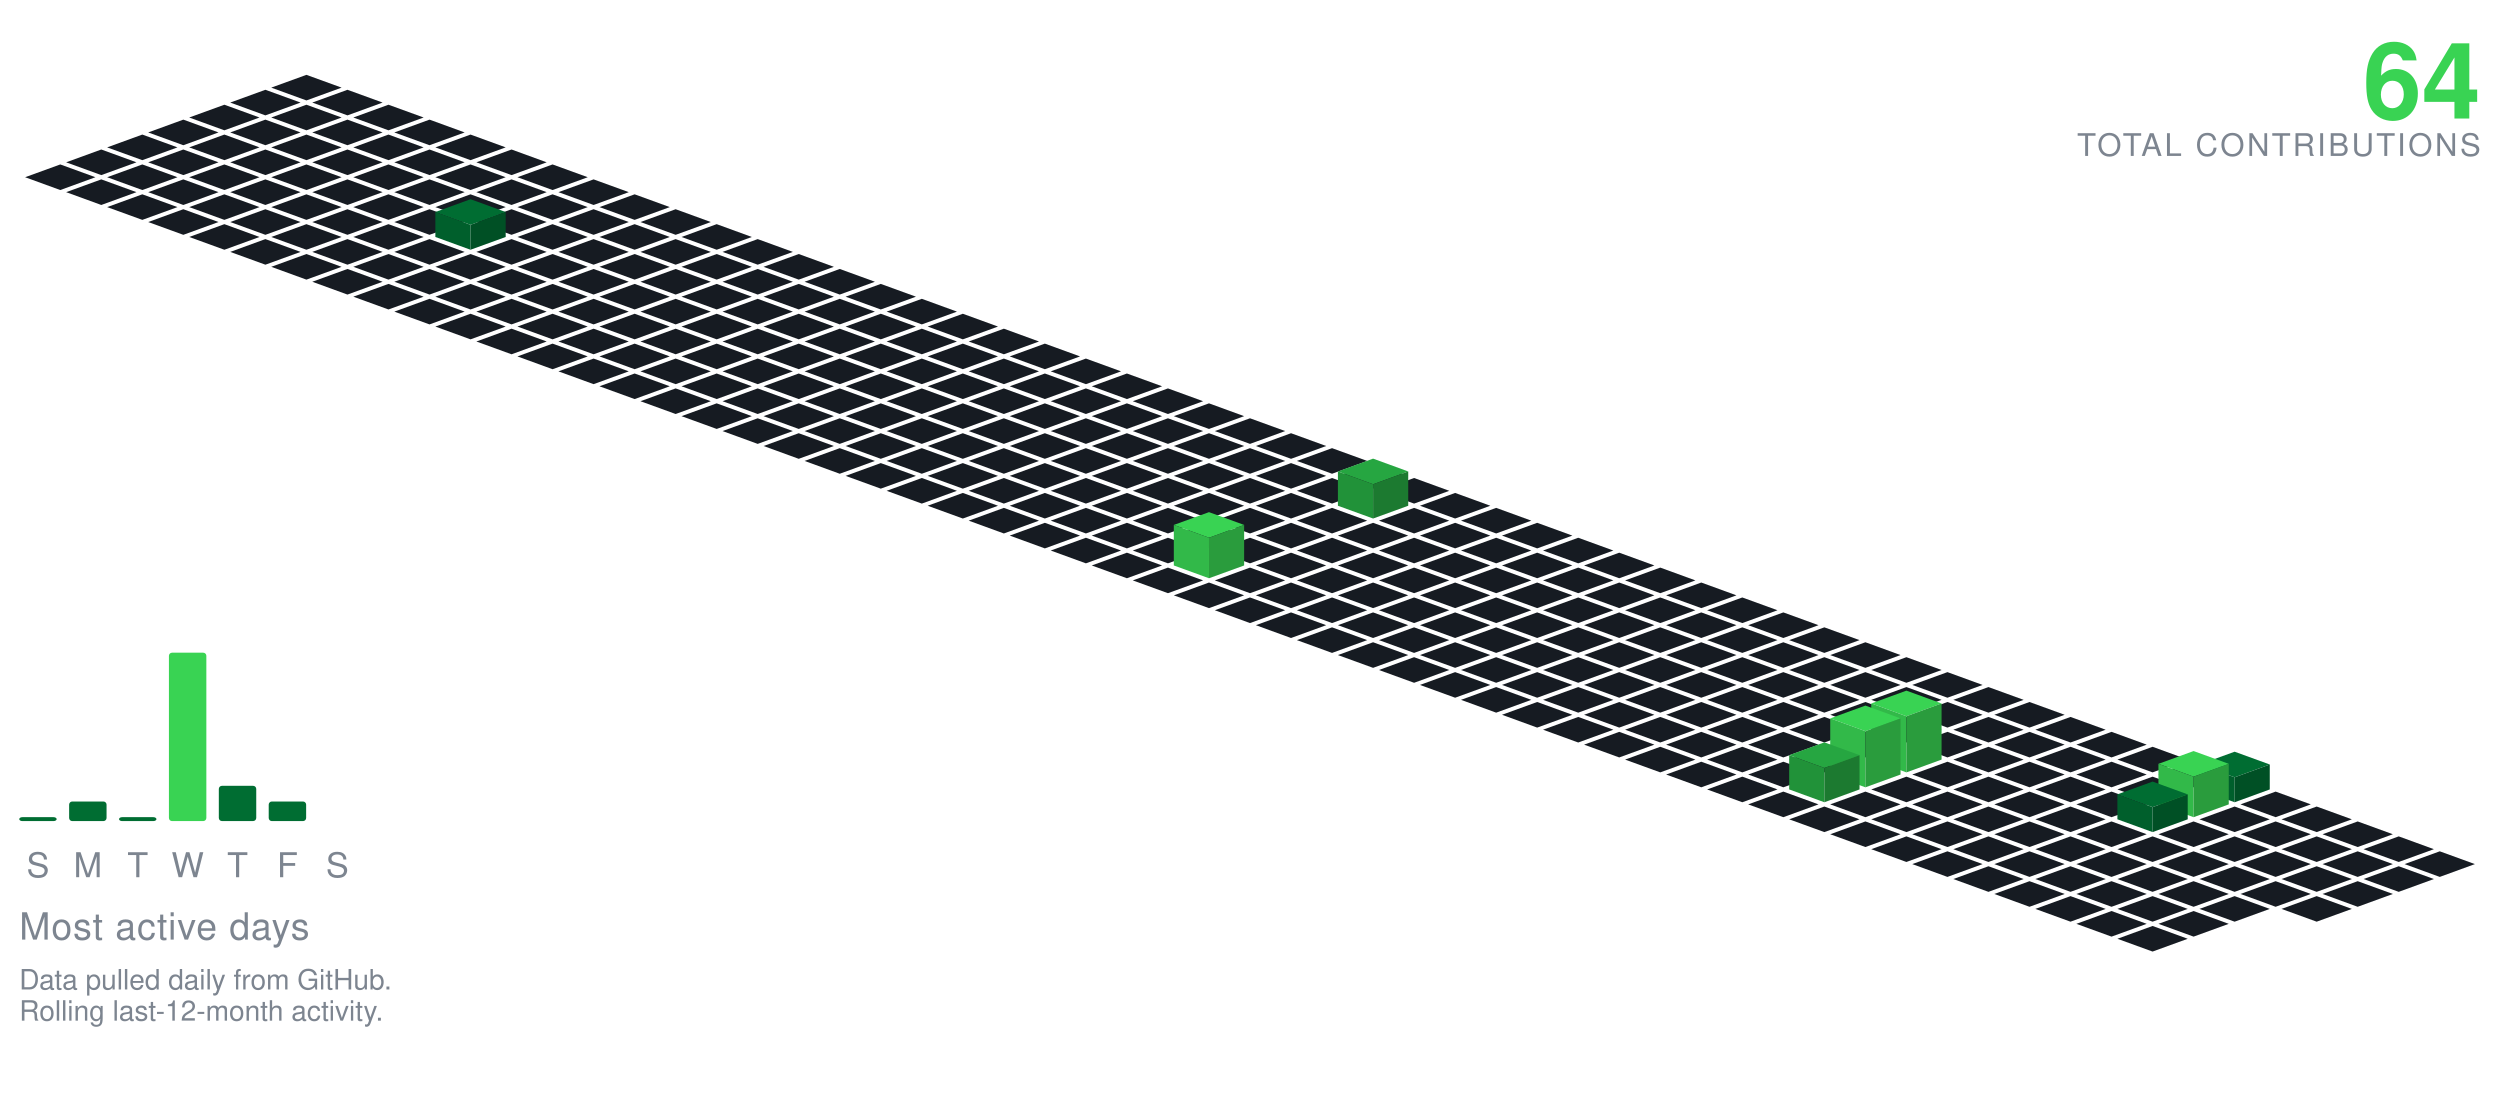
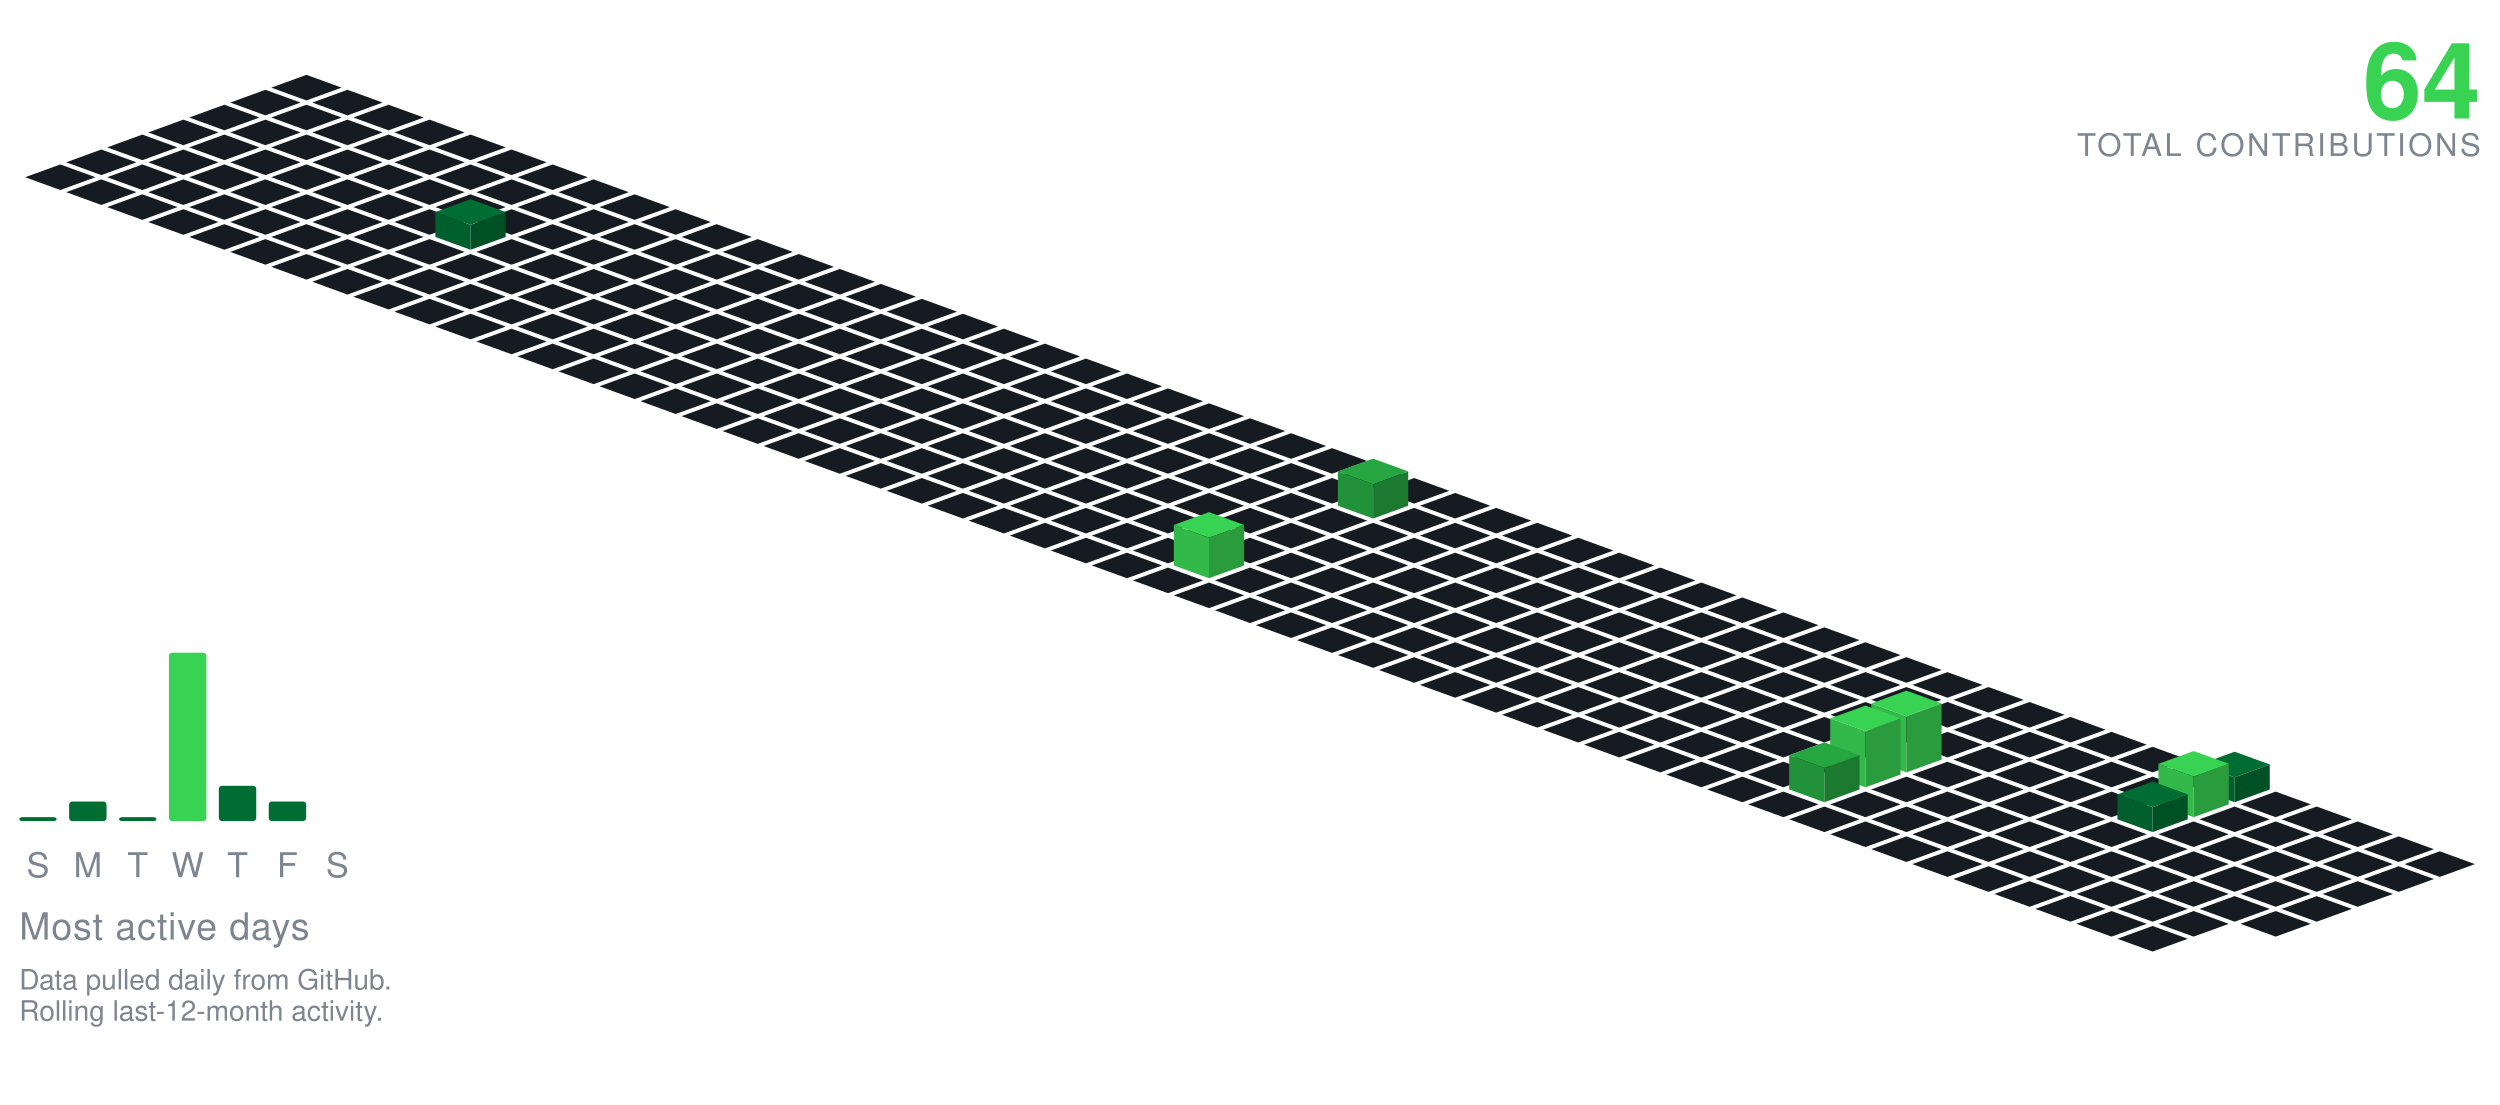
<svg xmlns="http://www.w3.org/2000/svg" viewBox="-98.09 -24.00 801.34 354.30" width="801" height="354">
  <polygon points="0.00,0.00 11.28,4.10 0.00,8.21 -11.28,4.10" fill="#161b22" />
  <polygon points="-13.16,4.79 -1.88,8.89 -13.16,13.00 -24.43,8.89" fill="#161b22" />
  <polygon points="13.16,4.79 24.43,8.89 13.16,13.00 1.88,8.89" fill="#161b22" />
  <polygon points="-26.31,9.58 -15.04,13.68 -26.31,17.79 -37.59,13.68" fill="#161b22" />
  <polygon points="0.00,9.58 11.28,13.68 0.00,17.79 -11.28,13.68" fill="#161b22" />
  <polygon points="26.31,9.58 37.59,13.68 26.31,17.79 15.04,13.68" fill="#161b22" />
  <polygon points="-39.47,14.36 -28.19,18.47 -39.47,22.57 -50.74,18.47" fill="#161b22" />
  <polygon points="-13.16,14.36 -1.88,18.47 -13.16,22.57 -24.43,18.47" fill="#161b22" />
  <polygon points="13.16,14.36 24.43,18.47 13.16,22.57 1.88,18.47" fill="#161b22" />
  <polygon points="39.47,14.36 50.74,18.47 39.47,22.57 28.19,18.47" fill="#161b22" />
  <polygon points="-52.62,19.15 -41.35,23.26 -52.62,27.36 -63.90,23.26" fill="#161b22" />
  <polygon points="-26.31,19.15 -15.04,23.26 -26.31,27.36 -37.59,23.26" fill="#161b22" />
  <polygon points="0.00,19.15 11.28,23.26 0.00,27.36 -11.28,23.26" fill="#161b22" />
  <polygon points="26.31,19.15 37.59,23.26 26.31,27.36 15.04,23.26" fill="#161b22" />
  <polygon points="52.62,19.15 63.90,23.26 52.62,27.36 41.35,23.26" fill="#161b22" />
  <polygon points="-65.78,23.94 -54.50,28.05 -65.78,32.15 -77.05,28.05" fill="#161b22" />
  <polygon points="-39.47,23.94 -28.19,28.05 -39.47,32.15 -50.74,28.05" fill="#161b22" />
  <polygon points="-13.16,23.94 -1.88,28.05 -13.16,32.15 -24.43,28.05" fill="#161b22" />
  <polygon points="13.16,23.94 24.43,28.05 13.16,32.15 1.88,28.05" fill="#161b22" />
  <polygon points="39.47,23.94 50.74,28.05 39.47,32.15 28.19,28.05" fill="#161b22" />
  <polygon points="65.78,23.94 77.05,28.05 65.78,32.15 54.50,28.05" fill="#161b22" />
  <polygon points="-78.93,28.73 -67.66,32.83 -78.93,36.94 -90.21,32.83" fill="#161b22" />
  <polygon points="-52.62,28.73 -41.35,32.83 -52.62,36.94 -63.90,32.83" fill="#161b22" />
  <polygon points="-26.31,28.73 -15.04,32.83 -26.31,36.94 -37.59,32.83" fill="#161b22" />
  <polygon points="0.00,28.73 11.28,32.83 0.00,36.94 -11.28,32.83" fill="#161b22" />
  <polygon points="26.31,28.73 37.59,32.83 26.31,36.94 15.04,32.83" fill="#161b22" />
  <polygon points="52.62,28.73 63.90,32.83 52.62,36.94 41.35,32.83" fill="#161b22" />
  <polygon points="78.93,28.73 90.21,32.83 78.93,36.94 67.66,32.83" fill="#161b22" />
  <polygon points="-65.78,33.52 -54.50,37.62 -65.78,41.73 -77.05,37.62" fill="#161b22" />
  <polygon points="-39.47,33.52 -28.19,37.62 -39.47,41.73 -50.74,37.62" fill="#161b22" />
  <polygon points="-13.16,33.52 -1.88,37.62 -13.16,41.73 -24.43,37.62" fill="#161b22" />
  <polygon points="13.16,33.52 24.43,37.62 13.16,41.73 1.88,37.62" fill="#161b22" />
  <polygon points="39.47,33.52 50.74,37.62 39.47,41.73 28.19,37.62" fill="#161b22" />
  <polygon points="65.78,33.52 77.05,37.62 65.78,41.73 54.50,37.62" fill="#161b22" />
  <polygon points="92.09,33.52 103.37,37.62 92.09,41.73 80.81,37.62" fill="#161b22" />
  <polygon points="-52.62,38.31 -41.35,42.41 -52.62,46.51 -63.90,42.41" fill="#161b22" />
  <polygon points="-26.31,38.31 -15.04,42.41 -26.31,46.51 -37.59,42.41" fill="#161b22" />
  <polygon points="0.00,38.31 11.28,42.41 0.00,46.51 -11.28,42.41" fill="#161b22" />
  <polygon points="26.31,38.31 37.59,42.41 26.31,46.51 15.04,42.41" fill="#161b22" />
  <polygon points="52.62,38.31 63.90,42.41 52.62,46.51 41.35,42.41" fill="#161b22" />
  <polygon points="78.93,38.31 90.21,42.41 78.93,46.51 67.66,42.41" fill="#161b22" />
  <polygon points="105.25,38.31 116.52,42.41 105.25,46.51 93.97,42.41" fill="#161b22" />
  <polygon points="-39.47,43.09 -28.19,47.20 -39.47,51.30 -50.74,47.20" fill="#161b22" />
  <polygon points="-13.16,43.09 -1.88,47.20 -13.16,51.30 -24.43,47.20" fill="#161b22" />
  <polygon points="13.16,43.09 24.43,47.20 13.16,51.30 1.88,47.20" fill="#161b22" />
  <polygon points="39.47,43.09 50.74,47.20 39.47,51.30 28.19,47.20" fill="#161b22" />
  <polygon points="65.78,43.09 77.05,47.20 65.78,51.30 54.50,47.20" fill="#161b22" />
  <polygon points="92.09,43.09 103.37,47.20 92.09,51.30 80.81,47.20" fill="#161b22" />
  <polygon points="118.40,43.09 129.68,47.20 118.40,51.30 107.12,47.20" fill="#161b22" />
  <polygon points="-26.31,47.88 -15.04,51.99 -26.31,56.09 -37.59,51.99" fill="#161b22" />
  <polygon points="0.00,47.88 11.28,51.99 0.00,56.09 -11.28,51.99" fill="#161b22" />
  <polygon points="26.31,47.88 37.59,51.99 26.31,56.09 15.04,51.99" fill="#161b22" />
  <polygon points="78.93,47.88 90.21,51.99 78.93,56.09 67.66,51.99" fill="#161b22" />
  <polygon points="105.25,47.88 116.52,51.99 105.25,56.09 93.97,51.99" fill="#161b22" />
  <polygon points="131.56,47.88 142.83,51.99 131.56,56.09 120.28,51.99" fill="#161b22" />
  <polygon points="52.62,39.88 63.90,43.99 52.62,48.09 41.35,43.99" fill="#006d32" />
  <polygon points="41.35,51.99 41.35,43.99 52.62,48.09 52.62,56.09" fill="#005f2c" />
  <polygon points="52.62,56.09 52.62,48.09 63.90,43.99 63.90,51.99" fill="#005025" />
  <polygon points="-13.16,52.67 -1.88,56.78 -13.16,60.88 -24.43,56.78" fill="#161b22" />
  <polygon points="13.16,52.67 24.43,56.78 13.16,60.88 1.88,56.78" fill="#161b22" />
  <polygon points="39.47,52.67 50.74,56.78 39.47,60.88 28.19,56.78" fill="#161b22" />
  <polygon points="65.78,52.67 77.05,56.78 65.78,60.88 54.50,56.78" fill="#161b22" />
  <polygon points="92.09,52.67 103.37,56.78 92.09,60.88 80.81,56.78" fill="#161b22" />
  <polygon points="118.40,52.67 129.68,56.78 118.40,60.88 107.12,56.78" fill="#161b22" />
  <polygon points="144.71,52.67 155.99,56.78 144.71,60.88 133.44,56.78" fill="#161b22" />
  <polygon points="0.00,57.46 11.28,61.56 0.00,65.67 -11.28,61.56" fill="#161b22" />
  <polygon points="26.31,57.46 37.59,61.56 26.31,65.67 15.04,61.56" fill="#161b22" />
  <polygon points="52.62,57.46 63.90,61.56 52.62,65.67 41.35,61.56" fill="#161b22" />
  <polygon points="78.93,57.46 90.21,61.56 78.93,65.67 67.66,61.56" fill="#161b22" />
  <polygon points="105.25,57.46 116.52,61.56 105.25,65.67 93.97,61.56" fill="#161b22" />
  <polygon points="131.56,57.46 142.83,61.56 131.56,65.67 120.28,61.56" fill="#161b22" />
  <polygon points="157.87,57.46 169.14,61.56 157.87,65.67 146.59,61.56" fill="#161b22" />
  <polygon points="13.16,62.25 24.43,66.35 13.16,70.46 1.88,66.35" fill="#161b22" />
  <polygon points="39.47,62.25 50.74,66.35 39.47,70.46 28.19,66.35" fill="#161b22" />
  <polygon points="65.78,62.25 77.05,66.35 65.78,70.46 54.50,66.35" fill="#161b22" />
  <polygon points="92.09,62.25 103.37,66.35 92.09,70.46 80.81,66.35" fill="#161b22" />
  <polygon points="118.40,62.25 129.68,66.35 118.40,70.46 107.12,66.35" fill="#161b22" />
  <polygon points="144.71,62.25 155.99,66.35 144.71,70.46 133.44,66.35" fill="#161b22" />
  <polygon points="171.02,62.25 182.30,66.35 171.02,70.46 159.75,66.35" fill="#161b22" />
  <polygon points="26.31,67.04 37.59,71.14 26.31,75.24 15.04,71.14" fill="#161b22" />
  <polygon points="52.62,67.04 63.90,71.14 52.62,75.24 41.35,71.14" fill="#161b22" />
  <polygon points="78.93,67.04 90.21,71.14 78.93,75.24 67.66,71.14" fill="#161b22" />
  <polygon points="105.25,67.04 116.52,71.14 105.25,75.24 93.97,71.14" fill="#161b22" />
  <polygon points="131.56,67.04 142.83,71.14 131.56,75.24 120.28,71.14" fill="#161b22" />
  <polygon points="157.87,67.04 169.14,71.14 157.87,75.24 146.59,71.14" fill="#161b22" />
  <polygon points="184.18,67.04 195.46,71.14 184.18,75.24 172.90,71.14" fill="#161b22" />
  <polygon points="39.47,71.82 50.74,75.93 39.47,80.03 28.19,75.93" fill="#161b22" />
  <polygon points="65.78,71.82 77.05,75.93 65.78,80.03 54.50,75.93" fill="#161b22" />
  <polygon points="92.09,71.82 103.37,75.93 92.09,80.03 80.81,75.93" fill="#161b22" />
  <polygon points="118.40,71.82 129.68,75.93 118.40,80.03 107.12,75.93" fill="#161b22" />
  <polygon points="144.71,71.82 155.99,75.93 144.71,80.03 133.44,75.93" fill="#161b22" />
  <polygon points="171.02,71.82 182.30,75.93 171.02,80.03 159.75,75.93" fill="#161b22" />
  <polygon points="197.34,71.82 208.61,75.93 197.34,80.03 186.06,75.93" fill="#161b22" />
  <polygon points="52.62,76.61 63.90,80.72 52.62,84.82 41.35,80.72" fill="#161b22" />
  <polygon points="78.93,76.61 90.21,80.72 78.93,84.82 67.66,80.72" fill="#161b22" />
  <polygon points="105.25,76.61 116.52,80.72 105.25,84.82 93.97,80.72" fill="#161b22" />
  <polygon points="131.56,76.61 142.83,80.72 131.56,84.82 120.28,80.72" fill="#161b22" />
  <polygon points="157.87,76.61 169.14,80.72 157.87,84.82 146.59,80.72" fill="#161b22" />
  <polygon points="184.18,76.61 195.46,80.72 184.18,84.82 172.90,80.72" fill="#161b22" />
  <polygon points="210.49,76.61 221.77,80.72 210.49,84.82 199.21,80.72" fill="#161b22" />
  <polygon points="65.78,81.40 77.05,85.51 65.78,89.61 54.50,85.51" fill="#161b22" />
  <polygon points="92.09,81.40 103.37,85.51 92.09,89.61 80.81,85.51" fill="#161b22" />
  <polygon points="118.40,81.40 129.68,85.51 118.40,89.61 107.12,85.51" fill="#161b22" />
  <polygon points="144.71,81.40 155.99,85.51 144.71,89.61 133.44,85.51" fill="#161b22" />
  <polygon points="171.02,81.40 182.30,85.51 171.02,89.61 159.75,85.51" fill="#161b22" />
  <polygon points="197.34,81.40 208.61,85.51 197.34,89.61 186.06,85.51" fill="#161b22" />
  <polygon points="223.65,81.40 234.92,85.51 223.65,89.61 212.37,85.51" fill="#161b22" />
  <polygon points="78.93,86.19 90.21,90.29 78.93,94.40 67.66,90.29" fill="#161b22" />
  <polygon points="105.25,86.19 116.52,90.29 105.25,94.40 93.97,90.29" fill="#161b22" />
  <polygon points="131.56,86.19 142.83,90.29 131.56,94.40 120.28,90.29" fill="#161b22" />
  <polygon points="157.87,86.19 169.14,90.29 157.87,94.40 146.59,90.29" fill="#161b22" />
  <polygon points="184.18,86.19 195.46,90.29 184.18,94.40 172.90,90.29" fill="#161b22" />
  <polygon points="210.49,86.19 221.77,90.29 210.49,94.40 199.21,90.29" fill="#161b22" />
  <polygon points="236.80,86.19 248.08,90.29 236.80,94.40 225.53,90.29" fill="#161b22" />
  <polygon points="92.09,90.98 103.37,95.08 92.09,99.19 80.81,95.08" fill="#161b22" />
  <polygon points="118.40,90.98 129.68,95.08 118.40,99.19 107.12,95.08" fill="#161b22" />
  <polygon points="144.71,90.98 155.99,95.08 144.71,99.19 133.44,95.08" fill="#161b22" />
  <polygon points="171.02,90.98 182.30,95.08 171.02,99.19 159.75,95.08" fill="#161b22" />
  <polygon points="197.34,90.98 208.61,95.08 197.34,99.19 186.06,95.08" fill="#161b22" />
  <polygon points="223.65,90.98 234.92,95.08 223.65,99.19 212.37,95.08" fill="#161b22" />
  <polygon points="249.96,90.98 261.23,95.08 249.96,99.19 238.68,95.08" fill="#161b22" />
  <polygon points="105.25,95.77 116.52,99.87 105.25,103.97 93.97,99.87" fill="#161b22" />
  <polygon points="131.56,95.77 142.83,99.87 131.56,103.97 120.28,99.87" fill="#161b22" />
  <polygon points="157.87,95.77 169.14,99.87 157.87,103.97 146.59,99.87" fill="#161b22" />
  <polygon points="184.18,95.77 195.46,99.87 184.18,103.97 172.90,99.87" fill="#161b22" />
  <polygon points="210.49,95.77 221.77,99.87 210.49,103.97 199.21,99.87" fill="#161b22" />
  <polygon points="236.80,95.77 248.08,99.87 236.80,103.97 225.53,99.87" fill="#161b22" />
  <polygon points="263.11,95.77 274.39,99.87 263.11,103.97 251.84,99.87" fill="#161b22" />
  <polygon points="118.40,100.55 129.68,104.66 118.40,108.76 107.12,104.66" fill="#161b22" />
  <polygon points="144.71,100.55 155.99,104.66 144.71,108.76 133.44,104.66" fill="#161b22" />
  <polygon points="171.02,100.55 182.30,104.66 171.02,108.76 159.75,104.66" fill="#161b22" />
  <polygon points="197.34,100.55 208.61,104.66 197.34,108.76 186.06,104.66" fill="#161b22" />
  <polygon points="223.65,100.55 234.92,104.66 223.65,108.76 212.37,104.66" fill="#161b22" />
  <polygon points="249.96,100.55 261.23,104.66 249.96,108.76 238.68,104.66" fill="#161b22" />
  <polygon points="276.27,100.55 287.55,104.66 276.27,108.76 264.99,104.66" fill="#161b22" />
  <polygon points="131.56,105.34 142.83,109.45 131.56,113.55 120.28,109.45" fill="#161b22" />
  <polygon points="157.87,105.34 169.14,109.45 157.87,113.55 146.59,109.45" fill="#161b22" />
  <polygon points="184.18,105.34 195.46,109.45 184.18,113.55 172.90,109.45" fill="#161b22" />
  <polygon points="210.49,105.34 221.77,109.45 210.49,113.55 199.21,109.45" fill="#161b22" />
  <polygon points="236.80,105.34 248.08,109.45 236.80,113.55 225.53,109.45" fill="#161b22" />
  <polygon points="263.11,105.34 274.39,109.45 263.11,113.55 251.84,109.45" fill="#161b22" />
  <polygon points="289.43,105.34 300.70,109.45 289.43,113.55 278.15,109.45" fill="#161b22" />
  <polygon points="144.71,110.13 155.99,114.23 144.71,118.34 133.44,114.23" fill="#161b22" />
  <polygon points="171.02,110.13 182.30,114.23 171.02,118.34 159.75,114.23" fill="#161b22" />
  <polygon points="197.34,110.13 208.61,114.23 197.34,118.34 186.06,114.23" fill="#161b22" />
  <polygon points="223.65,110.13 234.92,114.23 223.65,118.34 212.37,114.23" fill="#161b22" />
  <polygon points="249.96,110.13 261.23,114.23 249.96,118.34 238.68,114.23" fill="#161b22" />
  <polygon points="276.27,110.13 287.55,114.23 276.27,118.34 264.99,114.23" fill="#161b22" />
  <polygon points="302.58,110.13 313.86,114.23 302.58,118.34 291.30,114.23" fill="#161b22" />
  <polygon points="157.87,114.92 169.14,119.02 157.87,123.13 146.59,119.02" fill="#161b22" />
  <polygon points="184.18,114.92 195.46,119.02 184.18,123.13 172.90,119.02" fill="#161b22" />
  <polygon points="210.49,114.92 221.77,119.02 210.49,123.13 199.21,119.02" fill="#161b22" />
  <polygon points="236.80,114.92 248.08,119.02 236.80,123.13 225.53,119.02" fill="#161b22" />
  <polygon points="263.11,114.92 274.39,119.02 263.11,123.13 251.84,119.02" fill="#161b22" />
  <polygon points="289.43,114.92 300.70,119.02 289.43,123.13 278.15,119.02" fill="#161b22" />
  <polygon points="315.74,114.92 327.01,119.02 315.74,123.13 304.46,119.02" fill="#161b22" />
  <polygon points="171.02,119.71 182.30,123.81 171.02,127.92 159.75,123.81" fill="#161b22" />
  <polygon points="197.34,119.71 208.61,123.81 197.34,127.92 186.06,123.81" fill="#161b22" />
  <polygon points="223.65,119.71 234.92,123.81 223.65,127.92 212.37,123.81" fill="#161b22" />
  <polygon points="249.96,119.71 261.23,123.81 249.96,127.92 238.68,123.81" fill="#161b22" />
  <polygon points="276.27,119.71 287.55,123.81 276.27,127.92 264.99,123.81" fill="#161b22" />
  <polygon points="302.58,119.71 313.86,123.81 302.58,127.92 291.30,123.81" fill="#161b22" />
  <polygon points="328.89,119.71 340.17,123.81 328.89,127.92 317.62,123.81" fill="#161b22" />
  <polygon points="184.18,124.50 195.46,128.60 184.18,132.70 172.90,128.60" fill="#161b22" />
  <polygon points="210.49,124.50 221.77,128.60 210.49,132.70 199.21,128.60" fill="#161b22" />
  <polygon points="236.80,124.50 248.08,128.60 236.80,132.70 225.53,128.60" fill="#161b22" />
  <polygon points="263.11,124.50 274.39,128.60 263.11,132.70 251.84,128.60" fill="#161b22" />
  <polygon points="289.43,124.50 300.70,128.60 289.43,132.70 278.15,128.60" fill="#161b22" />
  <polygon points="315.74,124.50 327.01,128.60 315.74,132.70 304.46,128.60" fill="#161b22" />
  <polygon points="342.05,124.50 353.32,128.60 342.05,132.70 330.77,128.60" fill="#161b22" />
  <polygon points="197.34,129.28 208.61,133.39 197.34,137.49 186.06,133.39" fill="#161b22" />
  <polygon points="223.65,129.28 234.92,133.39 223.65,137.49 212.37,133.39" fill="#161b22" />
  <polygon points="249.96,129.28 261.23,133.39 249.96,137.49 238.68,133.39" fill="#161b22" />
  <polygon points="276.27,129.28 287.55,133.39 276.27,137.49 264.99,133.39" fill="#161b22" />
  <polygon points="302.58,129.28 313.86,133.39 302.58,137.49 291.30,133.39" fill="#161b22" />
  <polygon points="328.89,129.28 340.17,133.39 328.89,137.49 317.62,133.39" fill="#161b22" />
  <polygon points="355.20,129.28 366.48,133.39 355.20,137.49 343.93,133.39" fill="#161b22" />
  <polygon points="210.49,134.07 221.77,138.18 210.49,142.28 199.21,138.18" fill="#161b22" />
  <polygon points="236.80,134.07 248.08,138.18 236.80,142.28 225.53,138.18" fill="#161b22" />
  <polygon points="263.11,134.07 274.39,138.18 263.11,142.28 251.84,138.18" fill="#161b22" />
  <polygon points="289.43,134.07 300.70,138.18 289.43,142.28 278.15,138.18" fill="#161b22" />
  <polygon points="315.74,134.07 327.01,138.18 315.74,142.28 304.46,138.18" fill="#161b22" />
  <polygon points="368.36,134.07 379.64,138.18 368.36,142.28 357.08,138.18" fill="#161b22" />
  <polygon points="342.05,123.07 353.32,127.18 342.05,131.28 330.77,127.18" fill="#26a641" />
  <polygon points="330.77,138.18 330.77,127.18 342.05,131.28 342.05,142.28" fill="#219239" />
  <polygon points="342.05,142.28 342.05,131.28 353.32,127.18 353.32,138.18" fill="#1c7a30" />
  <polygon points="223.65,138.86 234.92,142.96 223.65,147.07 212.37,142.96" fill="#161b22" />
  <polygon points="249.96,138.86 261.23,142.96 249.96,147.07 238.68,142.96" fill="#161b22" />
  <polygon points="276.27,138.86 287.55,142.96 276.27,147.07 264.99,142.96" fill="#161b22" />
  <polygon points="302.58,138.86 313.86,142.96 302.58,147.07 291.30,142.96" fill="#161b22" />
  <polygon points="328.89,138.86 340.17,142.96 328.89,147.07 317.62,142.96" fill="#161b22" />
  <polygon points="355.20,138.86 366.48,142.96 355.20,147.07 343.93,142.96" fill="#161b22" />
  <polygon points="381.52,138.86 392.79,142.96 381.52,147.07 370.24,142.96" fill="#161b22" />
  <polygon points="236.80,143.65 248.08,147.75 236.80,151.86 225.53,147.75" fill="#161b22" />
  <polygon points="263.11,143.65 274.39,147.75 263.11,151.86 251.84,147.75" fill="#161b22" />
  <polygon points="289.43,143.65 300.70,147.75 289.43,151.86 278.15,147.75" fill="#161b22" />
  <polygon points="315.74,143.65 327.01,147.75 315.74,151.86 304.46,147.75" fill="#161b22" />
  <polygon points="342.05,143.65 353.32,147.75 342.05,151.86 330.77,147.75" fill="#161b22" />
  <polygon points="368.36,143.65 379.64,147.75 368.36,151.86 357.08,147.75" fill="#161b22" />
  <polygon points="394.67,143.65 405.95,147.75 394.67,151.86 383.39,147.75" fill="#161b22" />
  <polygon points="249.96,148.44 261.23,152.54 249.96,156.65 238.68,152.54" fill="#161b22" />
  <polygon points="276.27,148.44 287.55,152.54 276.27,156.65 264.99,152.54" fill="#161b22" />
  <polygon points="302.58,148.44 313.86,152.54 302.58,156.65 291.30,152.54" fill="#161b22" />
  <polygon points="328.89,148.44 340.17,152.54 328.89,156.65 317.62,152.54" fill="#161b22" />
  <polygon points="355.20,148.44 366.48,152.54 355.20,156.65 343.93,152.54" fill="#161b22" />
  <polygon points="381.52,148.44 392.79,152.54 381.52,156.65 370.24,152.54" fill="#161b22" />
  <polygon points="407.83,148.44 419.10,152.54 407.83,156.65 396.55,152.54" fill="#161b22" />
  <polygon points="263.11,153.23 274.39,157.33 263.11,161.43 251.84,157.33" fill="#161b22" />
  <polygon points="315.74,153.23 327.01,157.33 315.74,161.43 304.46,157.33" fill="#161b22" />
  <polygon points="342.05,153.23 353.32,157.33 342.05,161.43 330.77,157.33" fill="#161b22" />
  <polygon points="368.36,153.23 379.64,157.33 368.36,161.43 357.08,157.33" fill="#161b22" />
  <polygon points="394.67,153.23 405.95,157.33 394.67,161.43 383.39,157.33" fill="#161b22" />
  <polygon points="420.98,153.23 432.26,157.33 420.98,161.43 409.71,157.33" fill="#161b22" />
  <polygon points="289.43,140.23 300.70,144.33 289.43,148.43 278.15,144.33" fill="#39d353" />
  <polygon points="278.15,157.33 278.15,144.33 289.43,148.43 289.43,161.43" fill="#32b949" />
  <polygon points="289.43,161.43 289.43,148.43 300.70,144.33 300.70,157.33" fill="#2a9c3d" />
  <polygon points="276.27,158.01 287.55,162.12 276.27,166.22 264.99,162.12" fill="#161b22" />
  <polygon points="302.58,158.01 313.86,162.12 302.58,166.22 291.30,162.12" fill="#161b22" />
  <polygon points="328.89,158.01 340.17,162.12 328.89,166.22 317.62,162.12" fill="#161b22" />
  <polygon points="355.20,158.01 366.48,162.12 355.20,166.22 343.93,162.12" fill="#161b22" />
  <polygon points="381.52,158.01 392.79,162.12 381.52,166.22 370.24,162.12" fill="#161b22" />
  <polygon points="407.83,158.01 419.10,162.12 407.83,166.22 396.55,162.12" fill="#161b22" />
  <polygon points="434.14,158.01 445.41,162.12 434.14,166.22 422.86,162.12" fill="#161b22" />
  <polygon points="289.43,162.80 300.70,166.91 289.43,171.01 278.15,166.91" fill="#161b22" />
  <polygon points="315.74,162.80 327.01,166.91 315.74,171.01 304.46,166.91" fill="#161b22" />
  <polygon points="342.05,162.80 353.32,166.91 342.05,171.01 330.77,166.91" fill="#161b22" />
  <polygon points="368.36,162.80 379.64,166.91 368.36,171.01 357.08,166.91" fill="#161b22" />
  <polygon points="394.67,162.80 405.95,166.91 394.67,171.01 383.39,166.91" fill="#161b22" />
  <polygon points="420.98,162.80 432.26,166.91 420.98,171.01 409.71,166.91" fill="#161b22" />
  <polygon points="447.29,162.80 458.57,166.91 447.29,171.01 436.02,166.91" fill="#161b22" />
  <polygon points="302.58,167.59 313.86,171.69 302.58,175.80 291.30,171.69" fill="#161b22" />
  <polygon points="328.89,167.59 340.17,171.69 328.89,175.80 317.62,171.69" fill="#161b22" />
  <polygon points="355.20,167.59 366.48,171.69 355.20,175.80 343.93,171.69" fill="#161b22" />
  <polygon points="381.52,167.59 392.79,171.69 381.52,175.80 370.24,171.69" fill="#161b22" />
  <polygon points="407.83,167.59 419.10,171.69 407.83,175.80 396.55,171.69" fill="#161b22" />
  <polygon points="434.14,167.59 445.41,171.69 434.14,175.80 422.86,171.69" fill="#161b22" />
  <polygon points="460.45,167.59 471.73,171.69 460.45,175.80 449.17,171.69" fill="#161b22" />
  <polygon points="315.74,172.38 327.01,176.48 315.74,180.59 304.46,176.48" fill="#161b22" />
  <polygon points="342.05,172.38 353.32,176.48 342.05,180.59 330.77,176.48" fill="#161b22" />
  <polygon points="368.36,172.38 379.64,176.48 368.36,180.59 357.08,176.48" fill="#161b22" />
  <polygon points="394.67,172.38 405.95,176.48 394.67,180.59 383.39,176.48" fill="#161b22" />
  <polygon points="420.98,172.38 432.26,176.48 420.98,180.59 409.71,176.48" fill="#161b22" />
  <polygon points="447.29,172.38 458.57,176.48 447.29,180.59 436.02,176.48" fill="#161b22" />
  <polygon points="473.61,172.38 484.88,176.48 473.61,180.59 462.33,176.48" fill="#161b22" />
  <polygon points="328.89,177.17 340.17,181.27 328.89,185.37 317.62,181.27" fill="#161b22" />
  <polygon points="355.20,177.17 366.48,181.27 355.20,185.37 343.93,181.27" fill="#161b22" />
  <polygon points="381.52,177.17 392.79,181.27 381.52,185.37 370.24,181.27" fill="#161b22" />
  <polygon points="407.83,177.17 419.10,181.27 407.83,185.37 396.55,181.27" fill="#161b22" />
  <polygon points="434.14,177.17 445.41,181.27 434.14,185.37 422.86,181.27" fill="#161b22" />
  <polygon points="460.45,177.17 471.73,181.27 460.45,185.37 449.17,181.27" fill="#161b22" />
  <polygon points="486.76,177.17 498.04,181.27 486.76,185.37 475.48,181.27" fill="#161b22" />
  <polygon points="342.05,181.95 353.32,186.06 342.05,190.16 330.77,186.06" fill="#161b22" />
  <polygon points="368.36,181.95 379.64,186.06 368.36,190.16 357.08,186.06" fill="#161b22" />
  <polygon points="394.67,181.95 405.95,186.06 394.67,190.16 383.39,186.06" fill="#161b22" />
  <polygon points="420.98,181.95 432.26,186.06 420.98,190.16 409.71,186.06" fill="#161b22" />
  <polygon points="447.29,181.95 458.57,186.06 447.29,190.16 436.02,186.06" fill="#161b22" />
  <polygon points="473.61,181.95 484.88,186.06 473.61,190.16 462.33,186.06" fill="#161b22" />
  <polygon points="499.92,181.95 511.19,186.06 499.92,190.16 488.64,186.06" fill="#161b22" />
  <polygon points="355.20,186.74 366.48,190.85 355.20,194.95 343.93,190.85" fill="#161b22" />
  <polygon points="381.52,186.74 392.79,190.85 381.52,194.95 370.24,190.85" fill="#161b22" />
  <polygon points="407.83,186.74 419.10,190.85 407.83,194.95 396.55,190.85" fill="#161b22" />
  <polygon points="434.14,186.74 445.41,190.85 434.14,194.95 422.86,190.85" fill="#161b22" />
  <polygon points="460.45,186.74 471.73,190.85 460.45,194.95 449.17,190.85" fill="#161b22" />
  <polygon points="486.76,186.74 498.04,190.85 486.76,194.95 475.48,190.85" fill="#161b22" />
  <polygon points="513.07,186.74 524.35,190.85 513.07,194.95 501.80,190.85" fill="#161b22" />
  <polygon points="368.36,191.53 379.64,195.64 368.36,199.74 357.08,195.64" fill="#161b22" />
  <polygon points="394.67,191.53 405.95,195.64 394.67,199.74 383.39,195.64" fill="#161b22" />
  <polygon points="420.98,191.53 432.26,195.64 420.98,199.74 409.71,195.64" fill="#161b22" />
  <polygon points="447.29,191.53 458.57,195.64 447.29,199.74 436.02,195.64" fill="#161b22" />
  <polygon points="473.61,191.53 484.88,195.64 473.61,199.74 462.33,195.64" fill="#161b22" />
  <polygon points="499.92,191.53 511.19,195.64 499.92,199.74 488.64,195.64" fill="#161b22" />
  <polygon points="526.23,191.53 537.50,195.64 526.23,199.74 514.95,195.64" fill="#161b22" />
  <polygon points="381.52,196.32 392.79,200.42 381.52,204.53 370.24,200.42" fill="#161b22" />
  <polygon points="407.83,196.32 419.10,200.42 407.83,204.53 396.55,200.42" fill="#161b22" />
  <polygon points="434.14,196.32 445.41,200.42 434.14,204.53 422.86,200.42" fill="#161b22" />
  <polygon points="460.45,196.32 471.73,200.42 460.45,204.53 449.17,200.42" fill="#161b22" />
  <polygon points="486.76,196.32 498.04,200.42 486.76,204.53 475.48,200.42" fill="#161b22" />
  <polygon points="513.07,196.32 524.35,200.42 513.07,204.53 501.80,200.42" fill="#161b22" />
  <polygon points="539.38,196.32 550.66,200.42 539.38,204.53 528.11,200.42" fill="#161b22" />
  <polygon points="394.67,201.11 405.95,205.21 394.67,209.32 383.39,205.21" fill="#161b22" />
  <polygon points="420.98,201.11 432.26,205.21 420.98,209.32 409.71,205.21" fill="#161b22" />
  <polygon points="447.29,201.11 458.57,205.21 447.29,209.32 436.02,205.21" fill="#161b22" />
  <polygon points="473.61,201.11 484.88,205.21 473.61,209.32 462.33,205.21" fill="#161b22" />
  <polygon points="499.92,201.11 511.19,205.21 499.92,209.32 488.64,205.21" fill="#161b22" />
  <polygon points="526.23,201.11 537.50,205.21 526.23,209.32 514.95,205.21" fill="#161b22" />
  <polygon points="552.54,201.11 563.82,205.21 552.54,209.32 541.26,205.21" fill="#161b22" />
  <polygon points="407.83,205.90 419.10,210.00 407.83,214.10 396.55,210.00" fill="#161b22" />
  <polygon points="434.14,205.90 445.41,210.00 434.14,214.10 422.86,210.00" fill="#161b22" />
  <polygon points="460.45,205.90 471.73,210.00 460.45,214.10 449.17,210.00" fill="#161b22" />
  <polygon points="486.76,205.90 498.04,210.00 486.76,214.10 475.48,210.00" fill="#161b22" />
  <polygon points="513.07,205.90 524.35,210.00 513.07,214.10 501.80,210.00" fill="#161b22" />
  <polygon points="539.38,205.90 550.66,210.00 539.38,214.10 528.11,210.00" fill="#161b22" />
  <polygon points="565.69,205.90 576.97,210.00 565.69,214.10 554.42,210.00" fill="#161b22" />
  <polygon points="420.98,210.68 432.26,214.79 420.98,218.89 409.71,214.79" fill="#161b22" />
  <polygon points="447.29,210.68 458.57,214.79 447.29,218.89 436.02,214.79" fill="#161b22" />
  <polygon points="473.61,210.68 484.88,214.79 473.61,218.89 462.33,214.79" fill="#161b22" />
  <polygon points="499.92,210.68 511.19,214.79 499.92,218.89 488.64,214.79" fill="#161b22" />
  <polygon points="526.23,210.68 537.50,214.79 526.23,218.89 514.95,214.79" fill="#161b22" />
  <polygon points="552.54,210.68 563.82,214.79 552.54,218.89 541.26,214.79" fill="#161b22" />
  <polygon points="578.85,210.68 590.13,214.79 578.85,218.89 567.57,214.79" fill="#161b22" />
  <polygon points="434.14,215.47 445.41,219.58 434.14,223.68 422.86,219.58" fill="#161b22" />
  <polygon points="460.45,215.47 471.73,219.58 460.45,223.68 449.17,219.58" fill="#161b22" />
  <polygon points="486.76,215.47 498.04,219.58 486.76,223.68 475.48,219.58" fill="#161b22" />
  <polygon points="539.38,215.47 550.66,219.58 539.38,223.68 528.11,219.58" fill="#161b22" />
  <polygon points="565.69,215.47 576.97,219.58 565.69,223.68 554.42,219.58" fill="#161b22" />
  <polygon points="592.01,215.47 603.28,219.58 592.01,223.68 580.73,219.58" fill="#161b22" />
  <polygon points="513.07,197.47 524.35,201.58 513.07,205.68 501.80,201.58" fill="#39d353" />
  <polygon points="501.80,219.58 501.80,201.58 513.07,205.68 513.07,223.68" fill="#32b949" />
  <polygon points="513.07,223.68 513.07,205.68 524.35,201.58 524.35,219.58" fill="#2a9c3d" />
  <polygon points="447.29,220.26 458.57,224.37 447.29,228.47 436.02,224.37" fill="#161b22" />
  <polygon points="473.61,220.26 484.88,224.37 473.61,228.47 462.33,224.37" fill="#161b22" />
  <polygon points="526.23,220.26 537.50,224.37 526.23,228.47 514.95,224.37" fill="#161b22" />
  <polygon points="552.54,220.26 563.82,224.37 552.54,228.47 541.26,224.37" fill="#161b22" />
  <polygon points="578.85,220.26 590.13,224.37 578.85,228.47 567.57,224.37" fill="#161b22" />
  <polygon points="605.16,220.26 616.44,224.37 605.16,228.47 593.89,224.37" fill="#161b22" />
  <polygon points="499.92,202.26 511.19,206.37 499.92,210.47 488.64,206.37" fill="#39d353" />
  <polygon points="488.64,224.37 488.64,206.37 499.92,210.47 499.92,228.47" fill="#32b949" />
  <polygon points="499.92,228.47 499.92,210.47 511.19,206.37 511.19,224.37" fill="#2a9c3d" />
  <polygon points="460.45,225.05 471.73,229.15 460.45,233.26 449.17,229.15" fill="#161b22" />
  <polygon points="513.07,225.05 524.35,229.15 513.07,233.26 501.80,229.15" fill="#161b22" />
  <polygon points="539.38,225.05 550.66,229.15 539.38,233.26 528.11,229.15" fill="#161b22" />
  <polygon points="565.69,225.05 576.97,229.15 565.69,233.26 554.42,229.15" fill="#161b22" />
  <polygon points="592.01,225.05 603.28,229.15 592.01,233.26 580.73,229.15" fill="#161b22" />
  <polygon points="618.32,217.05 629.59,221.15 618.32,225.26 607.04,221.15" fill="#006d32" />
  <polygon points="607.04,229.15 607.04,221.15 618.32,225.26 618.32,233.26" fill="#005f2c" />
  <polygon points="618.32,233.26 618.32,225.26 629.59,221.15 629.59,229.15" fill="#005025" />
  <polygon points="486.76,214.05 498.04,218.15 486.76,222.26 475.48,218.15" fill="#26a641" />
  <polygon points="475.48,229.15 475.48,218.15 486.76,222.26 486.76,233.26" fill="#219239" />
  <polygon points="486.76,233.26 486.76,222.26 498.04,218.15 498.04,229.15" fill="#1c7a30" />
  <polygon points="473.61,229.84 484.88,233.94 473.61,238.05 462.33,233.94" fill="#161b22" />
  <polygon points="499.92,229.84 511.19,233.94 499.92,238.05 488.64,233.94" fill="#161b22" />
  <polygon points="526.23,229.84 537.50,233.94 526.23,238.05 514.95,233.94" fill="#161b22" />
  <polygon points="552.54,229.84 563.82,233.94 552.54,238.05 541.26,233.94" fill="#161b22" />
  <polygon points="578.85,229.84 590.13,233.94 578.85,238.05 567.57,233.94" fill="#161b22" />
  <polygon points="631.47,229.84 642.75,233.94 631.47,238.05 620.20,233.94" fill="#161b22" />
  <polygon points="605.16,216.84 616.44,220.94 605.16,225.05 593.89,220.94" fill="#39d353" />
  <polygon points="593.89,233.94 593.89,220.94 605.16,225.05 605.16,238.05" fill="#32b949" />
  <polygon points="605.16,238.05 605.16,225.05 616.44,220.94 616.44,233.94" fill="#2a9c3d" />
  <polygon points="486.76,234.63 498.04,238.73 486.76,242.83 475.48,238.73" fill="#161b22" />
  <polygon points="513.07,234.63 524.35,238.73 513.07,242.83 501.80,238.73" fill="#161b22" />
  <polygon points="539.38,234.63 550.66,238.73 539.38,242.83 528.11,238.73" fill="#161b22" />
  <polygon points="565.69,234.63 576.97,238.73 565.69,242.83 554.42,238.73" fill="#161b22" />
  <polygon points="618.32,234.63 629.59,238.73 618.32,242.83 607.04,238.73" fill="#161b22" />
  <polygon points="644.63,234.63 655.91,238.73 644.63,242.83 633.35,238.73" fill="#161b22" />
  <polygon points="592.01,226.63 603.28,230.73 592.01,234.83 580.73,230.73" fill="#006d32" />
  <polygon points="580.73,238.73 580.73,230.73 592.01,234.83 592.01,242.83" fill="#005f2c" />
  <polygon points="592.01,242.83 592.01,234.83 603.28,230.73 603.28,238.73" fill="#005025" />
  <polygon points="499.92,239.41 511.19,243.52 499.92,247.62 488.64,243.52" fill="#161b22" />
  <polygon points="526.23,239.41 537.50,243.52 526.23,247.62 514.95,243.52" fill="#161b22" />
  <polygon points="552.54,239.41 563.82,243.52 552.54,247.62 541.26,243.52" fill="#161b22" />
  <polygon points="578.85,239.41 590.13,243.52 578.85,247.62 567.57,243.52" fill="#161b22" />
  <polygon points="605.16,239.41 616.44,243.52 605.16,247.62 593.89,243.52" fill="#161b22" />
  <polygon points="631.47,239.41 642.75,243.52 631.47,247.62 620.20,243.52" fill="#161b22" />
  <polygon points="657.78,239.41 669.06,243.52 657.78,247.62 646.51,243.52" fill="#161b22" />
  <polygon points="513.07,244.20 524.35,248.31 513.07,252.41 501.80,248.31" fill="#161b22" />
  <polygon points="539.38,244.20 550.66,248.31 539.38,252.41 528.11,248.31" fill="#161b22" />
  <polygon points="565.69,244.20 576.97,248.31 565.69,252.41 554.42,248.31" fill="#161b22" />
  <polygon points="592.01,244.20 603.28,248.31 592.01,252.41 580.73,248.31" fill="#161b22" />
  <polygon points="618.32,244.20 629.59,248.31 618.32,252.41 607.04,248.31" fill="#161b22" />
  <polygon points="644.63,244.20 655.91,248.31 644.63,252.41 633.35,248.31" fill="#161b22" />
  <polygon points="670.94,244.20 682.22,248.31 670.94,252.41 659.66,248.31" fill="#161b22" />
  <polygon points="526.23,248.99 537.50,253.09 526.23,257.20 514.95,253.09" fill="#161b22" />
  <polygon points="552.54,248.99 563.82,253.09 552.54,257.20 541.26,253.09" fill="#161b22" />
  <polygon points="578.85,248.99 590.13,253.09 578.85,257.20 567.57,253.09" fill="#161b22" />
  <polygon points="605.16,248.99 616.44,253.09 605.16,257.20 593.89,253.09" fill="#161b22" />
  <polygon points="631.47,248.99 642.75,253.09 631.47,257.20 620.20,253.09" fill="#161b22" />
  <polygon points="657.78,248.99 669.06,253.09 657.78,257.20 646.51,253.09" fill="#161b22" />
  <polygon points="684.10,248.99 695.37,253.09 684.10,257.20 672.82,253.09" fill="#161b22" />
  <polygon points="539.38,253.78 550.66,257.88 539.38,261.99 528.11,257.88" fill="#161b22" />
  <polygon points="565.69,253.78 576.97,257.88 565.69,261.99 554.42,257.88" fill="#161b22" />
  <polygon points="592.01,253.78 603.28,257.88 592.01,261.99 580.73,257.88" fill="#161b22" />
  <polygon points="618.32,253.78 629.59,257.88 618.32,261.99 607.04,257.88" fill="#161b22" />
  <polygon points="644.63,253.78 655.91,257.88 644.63,261.99 633.35,257.88" fill="#161b22" />
  <polygon points="670.94,253.78 682.22,257.88 670.94,261.99 659.66,257.88" fill="#161b22" />
  <polygon points="552.54,258.57 563.82,262.67 552.54,266.78 541.26,262.67" fill="#161b22" />
  <polygon points="578.85,258.57 590.13,262.67 578.85,266.78 567.57,262.67" fill="#161b22" />
  <polygon points="605.16,258.57 616.44,262.67 605.16,266.78 593.89,262.67" fill="#161b22" />
  <polygon points="631.47,258.57 642.75,262.67 631.47,266.78 620.20,262.67" fill="#161b22" />
  <polygon points="657.78,258.57 669.06,262.67 657.78,266.78 646.51,262.67" fill="#161b22" />
  <polygon points="565.69,263.36 576.97,267.46 565.69,271.56 554.42,267.46" fill="#161b22" />
  <polygon points="592.01,263.36 603.28,267.46 592.01,271.56 580.73,267.46" fill="#161b22" />
  <polygon points="618.32,263.36 629.59,267.46 618.32,271.56 607.04,267.46" fill="#161b22" />
  <polygon points="644.63,263.36 655.91,267.46 644.63,271.56 633.35,267.46" fill="#161b22" />
  <polygon points="578.85,268.14 590.13,272.25 578.85,276.35 567.57,272.25" fill="#161b22" />
  <polygon points="605.16,268.14 616.44,272.25 605.16,276.35 593.89,272.25" fill="#161b22" />
+   <polygon points="631.47,268.14 642.75,272.25 631.47,276.35 620.20,272.25" fill="#161b22" />
  <polygon points="592.01,272.93 603.28,277.04 592.01,281.14 580.73,277.04" fill="#161b22" />
  <text x="697.25" y="14.00" text-anchor="end" font-family="-apple-system, BlinkMacSystemFont, &quot;Segoe UI&quot;, Helvetica, Arial, sans-serif" font-size="34" font-weight="700" fill="#39d353">64</text>
  <text x="697.25" y="26.00" text-anchor="end" font-family="-apple-system, BlinkMacSystemFont, &quot;Segoe UI&quot;, Helvetica, Arial, sans-serif" font-size="10" fill="#7d8590" letter-spacing="0.8">TOTAL CONTRIBUTIONS</text>
  <rect x="-92.09" y="238.04" width="12" height="1.26" rx="1" fill="#006d32" />
  <text x="-86.09" y="257.30" text-anchor="middle" font-family="-apple-system, BlinkMacSystemFont, &quot;Segoe UI&quot;, Helvetica, Arial, sans-serif" font-size="11" fill="#7d8590">S</text>
  <rect x="-76.09" y="233.02" width="12" height="6.28" rx="1" fill="#006d32" />
  <text x="-70.09" y="257.30" text-anchor="middle" font-family="-apple-system, BlinkMacSystemFont, &quot;Segoe UI&quot;, Helvetica, Arial, sans-serif" font-size="11" fill="#7d8590">M</text>
  <rect x="-60.09" y="238.04" width="12" height="1.26" rx="1" fill="#006d32" />
  <text x="-54.09" y="257.30" text-anchor="middle" font-family="-apple-system, BlinkMacSystemFont, &quot;Segoe UI&quot;, Helvetica, Arial, sans-serif" font-size="11" fill="#7d8590">T</text>
  <rect x="-44.09" y="185.30" width="12" height="54.00" rx="1" fill="#39d353" />
  <text x="-38.09" y="257.30" text-anchor="middle" font-family="-apple-system, BlinkMacSystemFont, &quot;Segoe UI&quot;, Helvetica, Arial, sans-serif" font-size="11" fill="#7d8590">W</text>
  <rect x="-28.09" y="227.99" width="12" height="11.30" rx="1" fill="#006d32" />
  <text x="-22.09" y="257.30" text-anchor="middle" font-family="-apple-system, BlinkMacSystemFont, &quot;Segoe UI&quot;, Helvetica, Arial, sans-serif" font-size="11" fill="#7d8590">T</text>
  <rect x="-12.09" y="233.02" width="12" height="6.28" rx="1" fill="#006d32" />
  <text x="-6.09" y="257.30" text-anchor="middle" font-family="-apple-system, BlinkMacSystemFont, &quot;Segoe UI&quot;, Helvetica, Arial, sans-serif" font-size="11" fill="#7d8590">F</text>
  <rect x="3.91" y="239.30" width="12" height="0.00" rx="1" fill="#006d32" />
  <text x="9.91" y="257.30" text-anchor="middle" font-family="-apple-system, BlinkMacSystemFont, &quot;Segoe UI&quot;, Helvetica, Arial, sans-serif" font-size="11" fill="#7d8590">S</text>
  <text x="-92.09" y="277.30" font-family="-apple-system, BlinkMacSystemFont, &quot;Segoe UI&quot;, Helvetica, Arial, sans-serif" font-size="12" fill="#7d8590" letter-spacing="0.3">Most active days</text>
  <text x="-92.09" y="293.30" font-family="-apple-system, BlinkMacSystemFont, &quot;Segoe UI&quot;, Helvetica, Arial, sans-serif" font-size="9" fill="#7d8590">Data pulled daily from GitHub.</text>
  <text x="-92.09" y="303.30" font-family="-apple-system, BlinkMacSystemFont, &quot;Segoe UI&quot;, Helvetica, Arial, sans-serif" font-size="9" fill="#7d8590">Rolling last-12-month activity.</text>
</svg>
